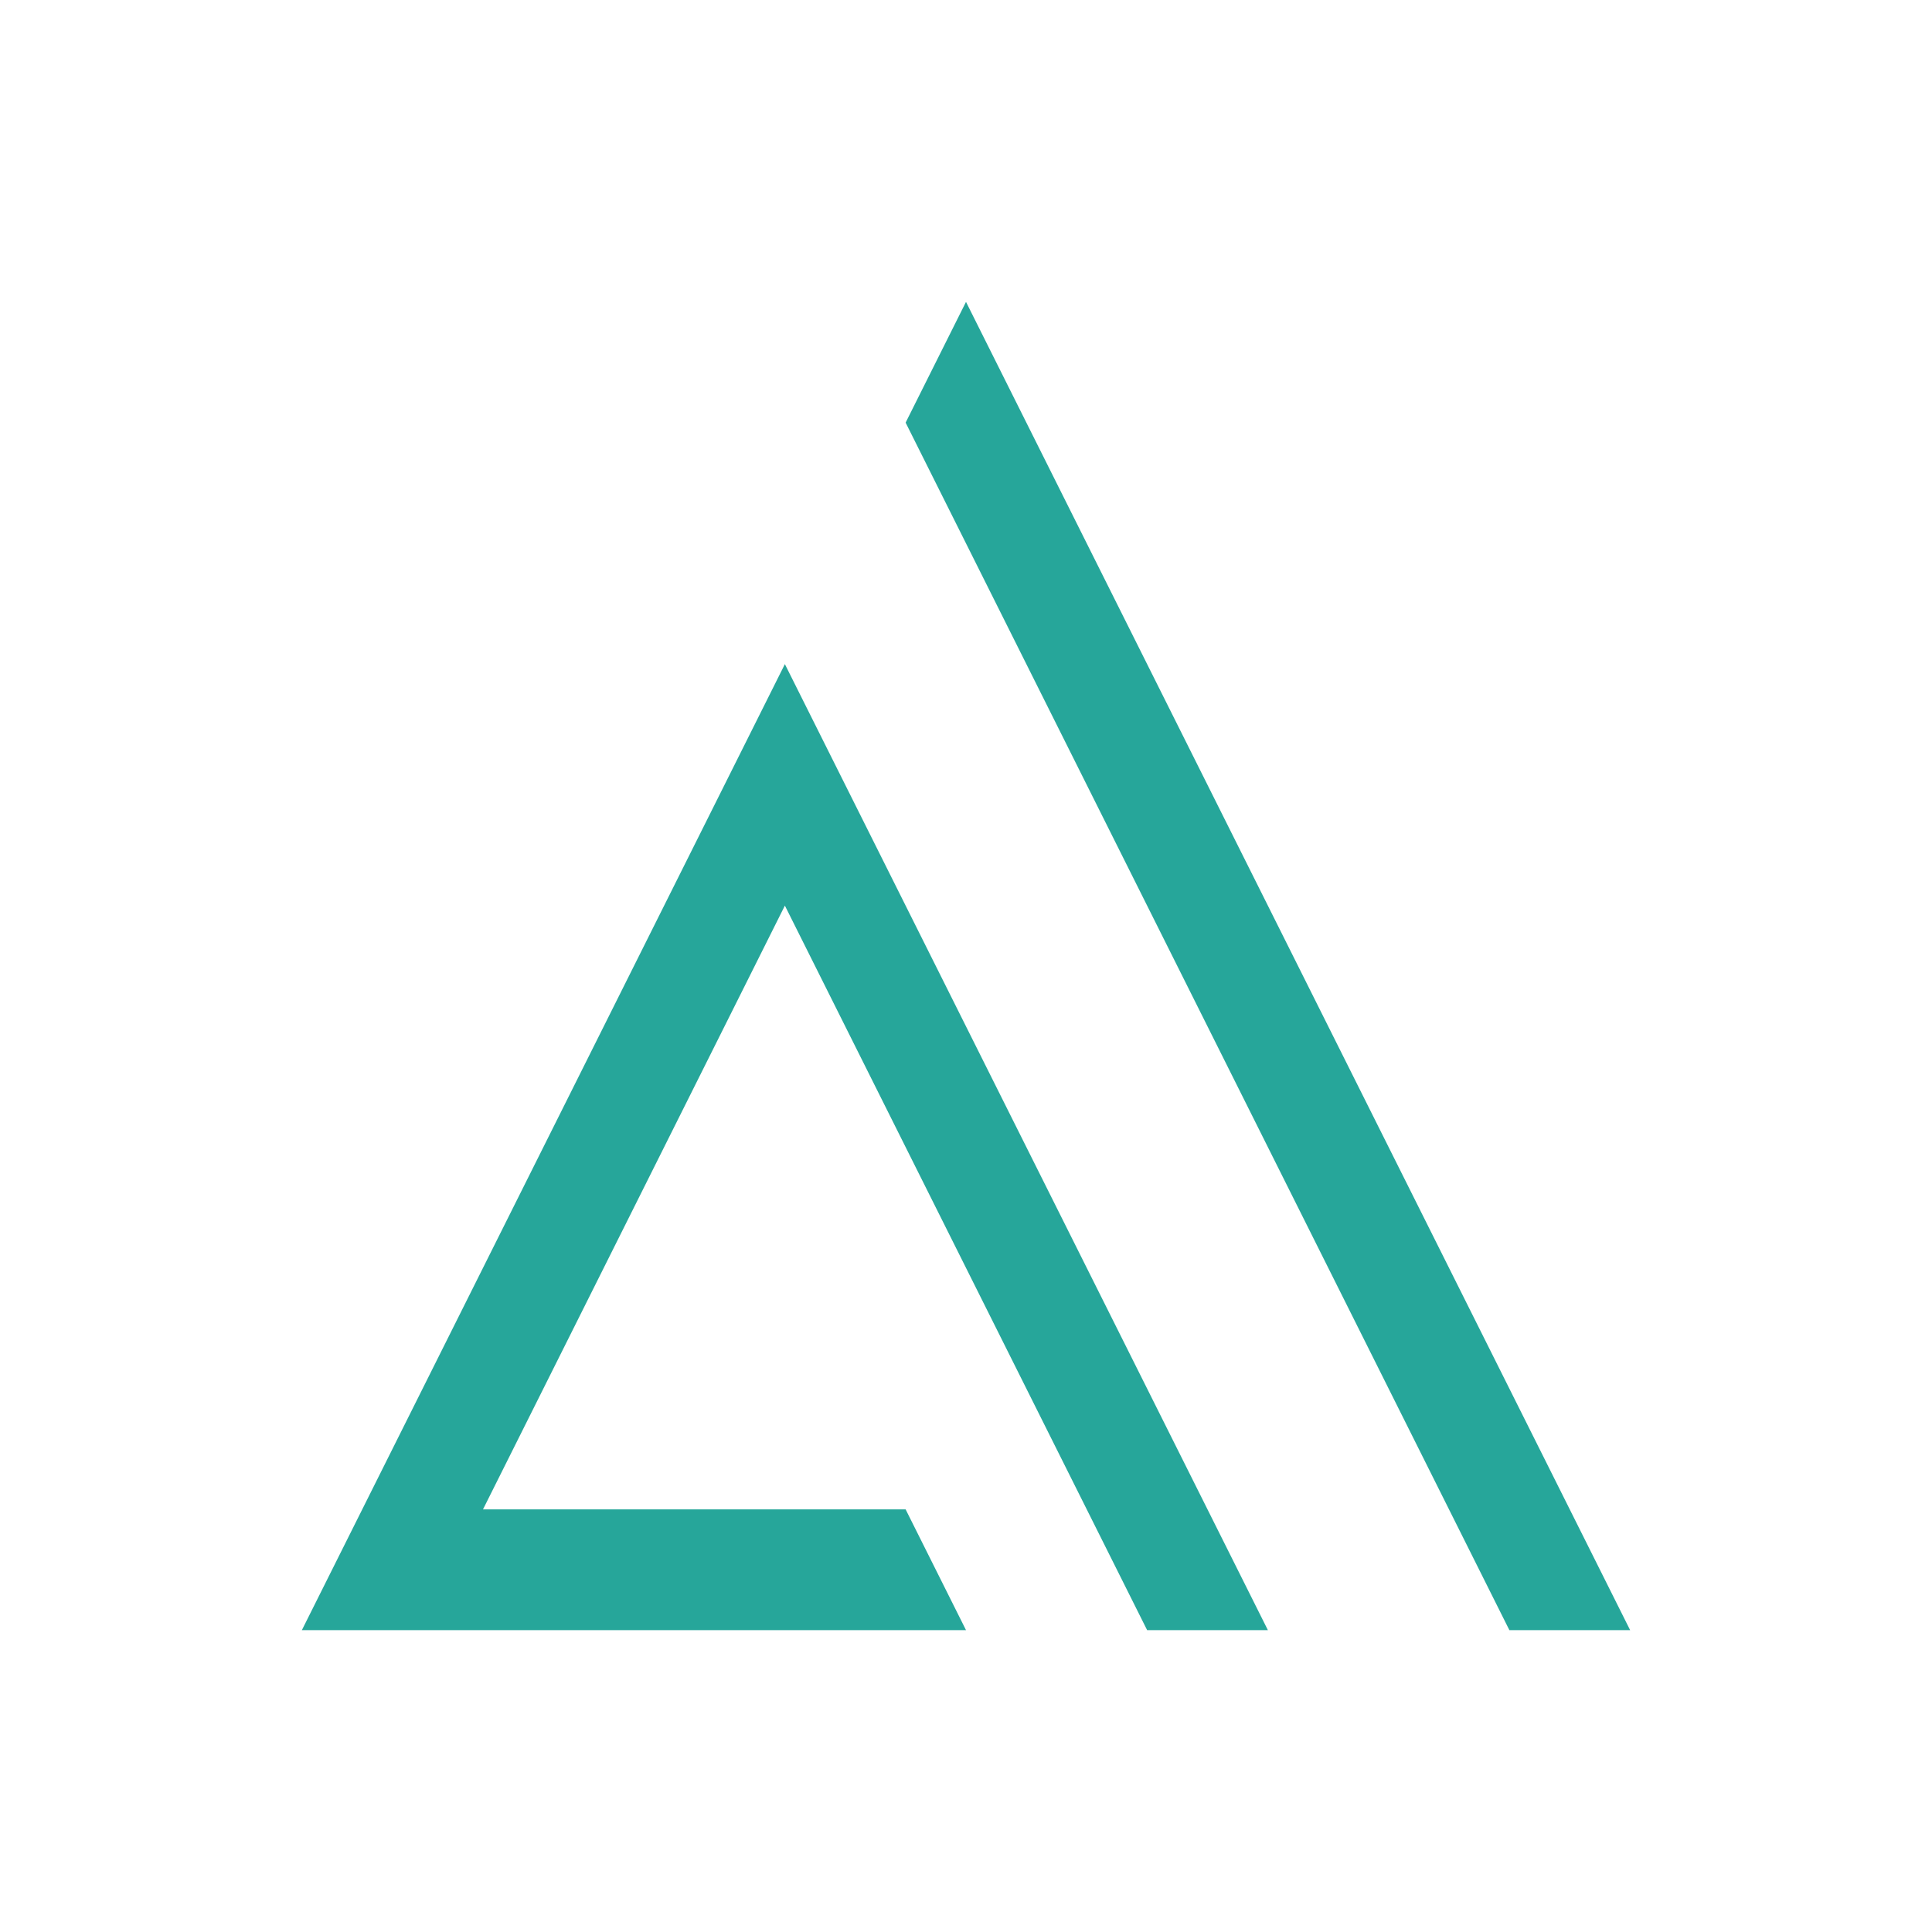
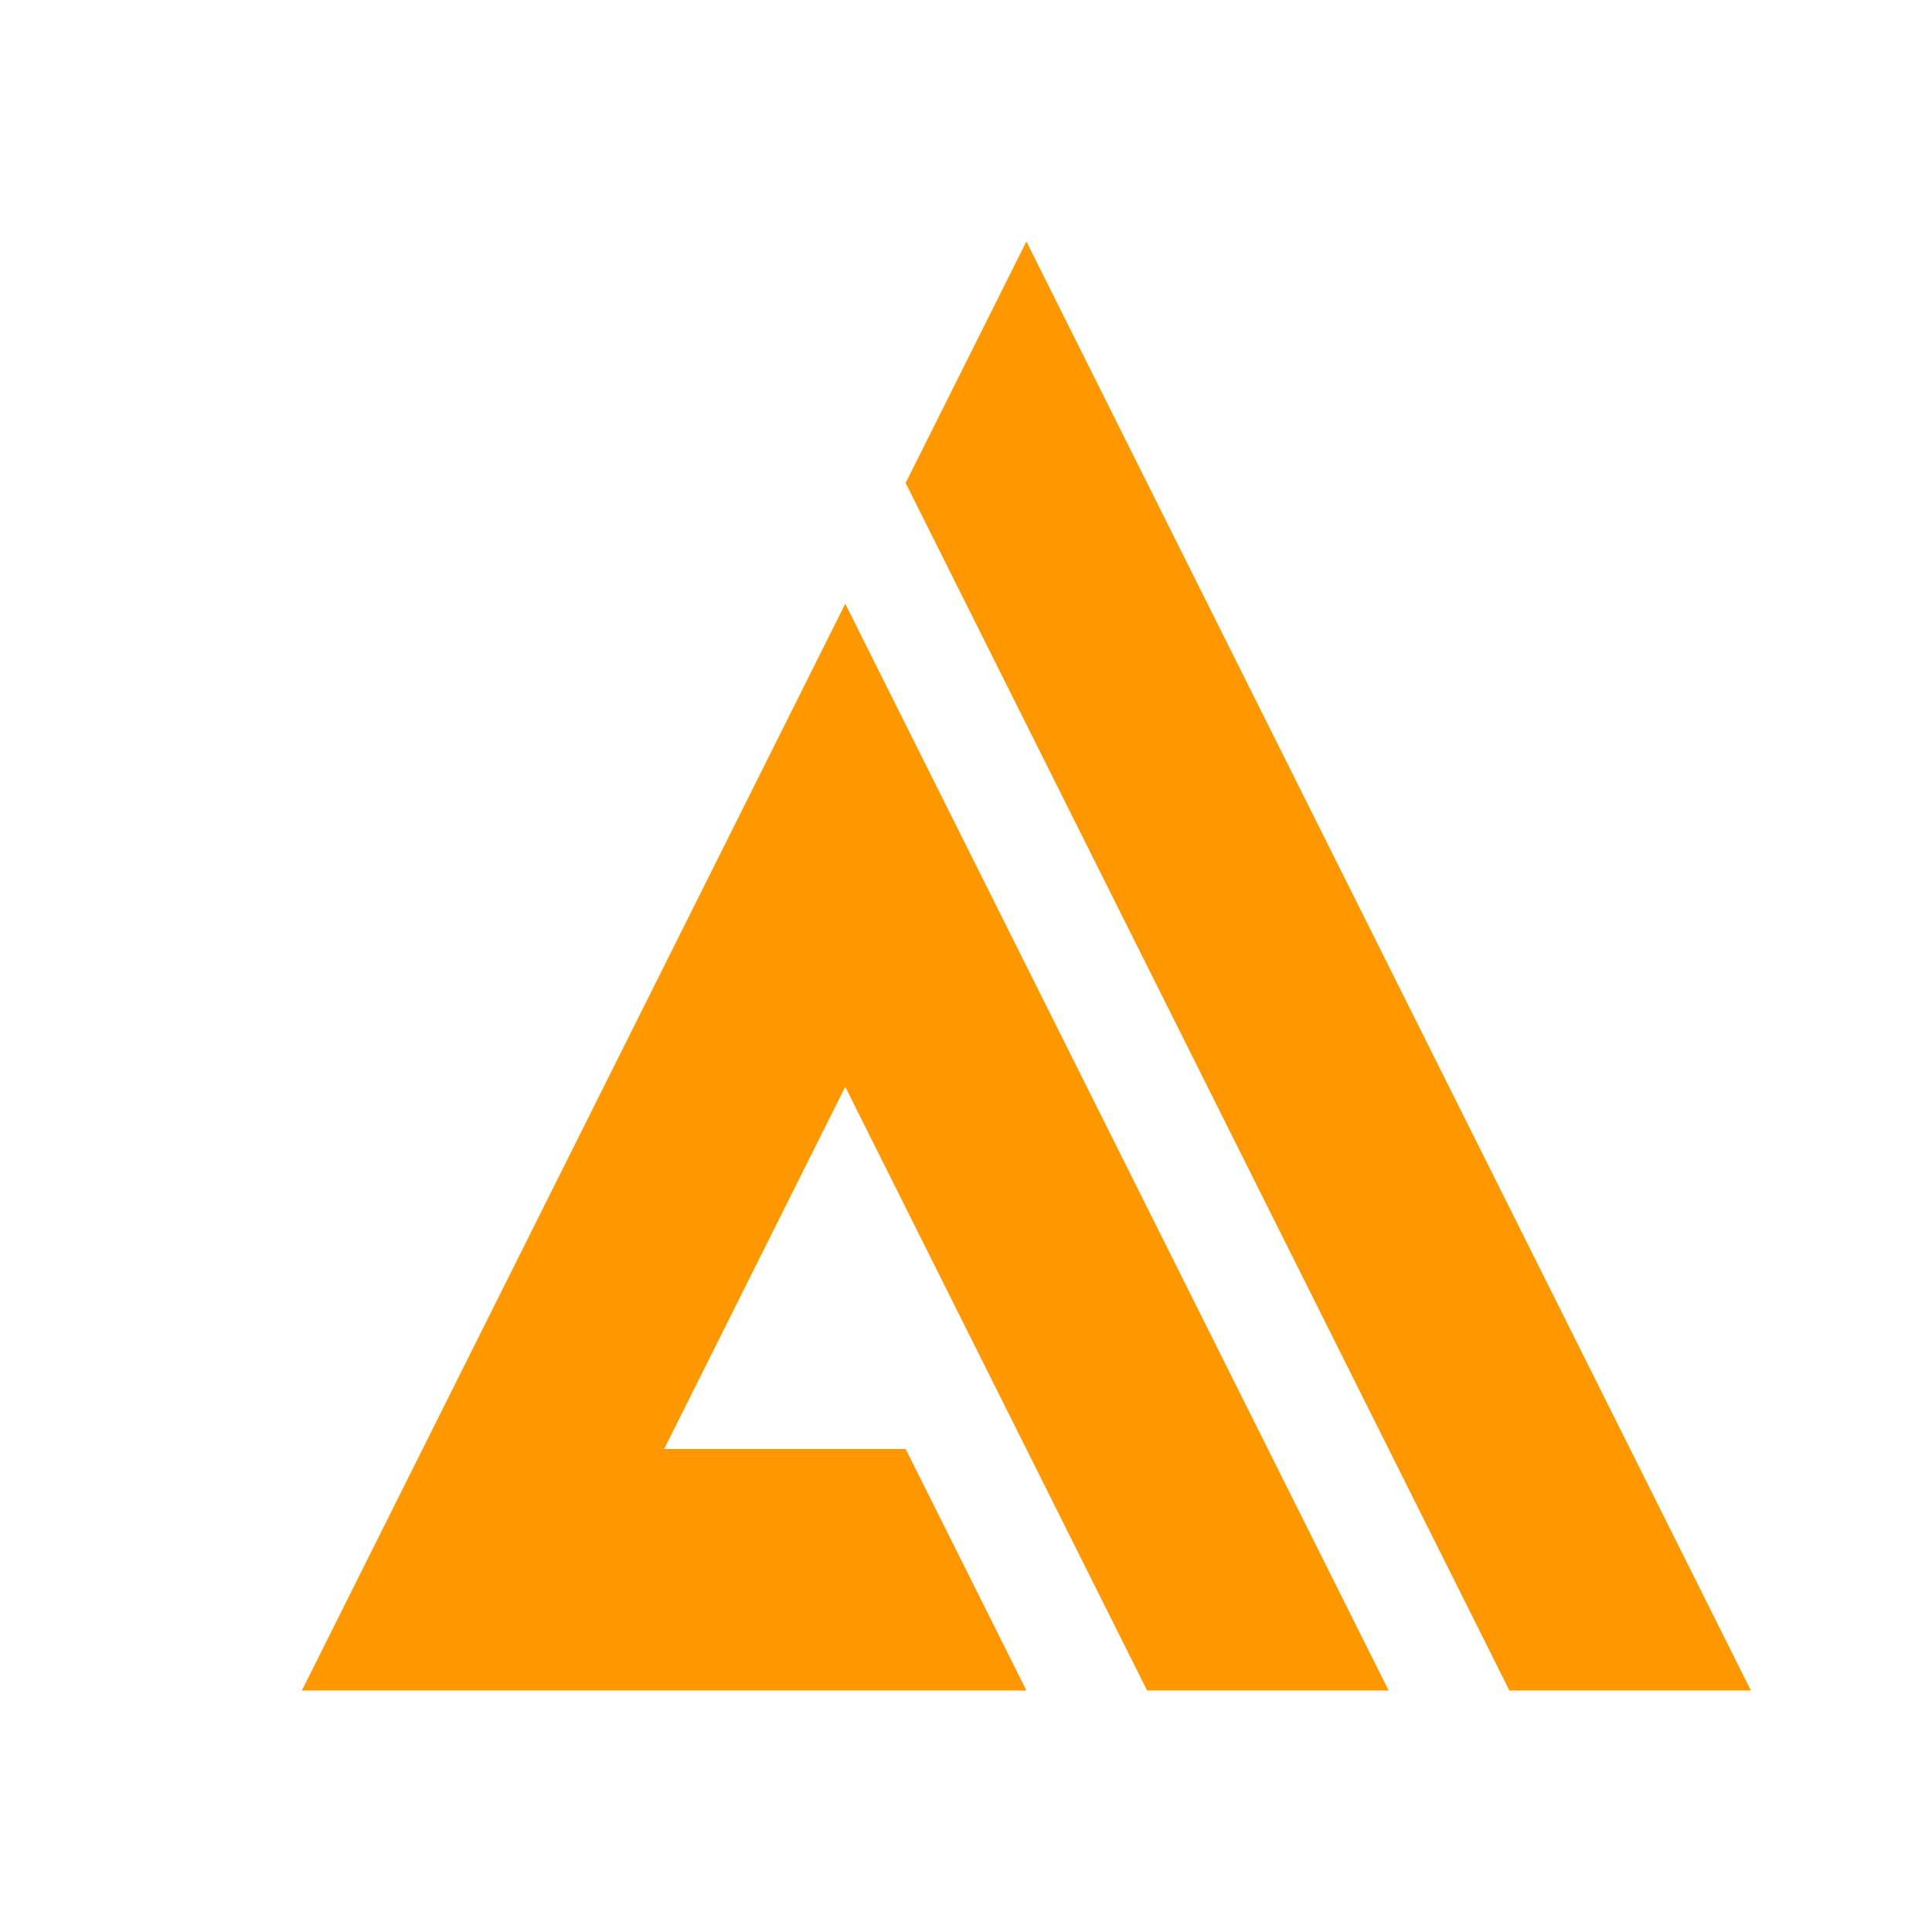
<svg xmlns="http://www.w3.org/2000/svg" version="1.1" viewBox="0 0 32 32">
-   <g fill="#26a69a" stroke-width=".948">
-     <path d="m13 11-8 16h11l-1-2h-7l5-10 6 12h2l-6-12z" />
-     <path d="m15 7 1-2 11 22h-2l-8-16z" />
+   <g fill="#ff9800">
+     <path d="m14 10-9 18h12l-2-4h-4l3-6 5 10h4z" />
+     <path d="m15 8 2-4 12 24h-4l-8-16z" />
  </g>
</svg>
